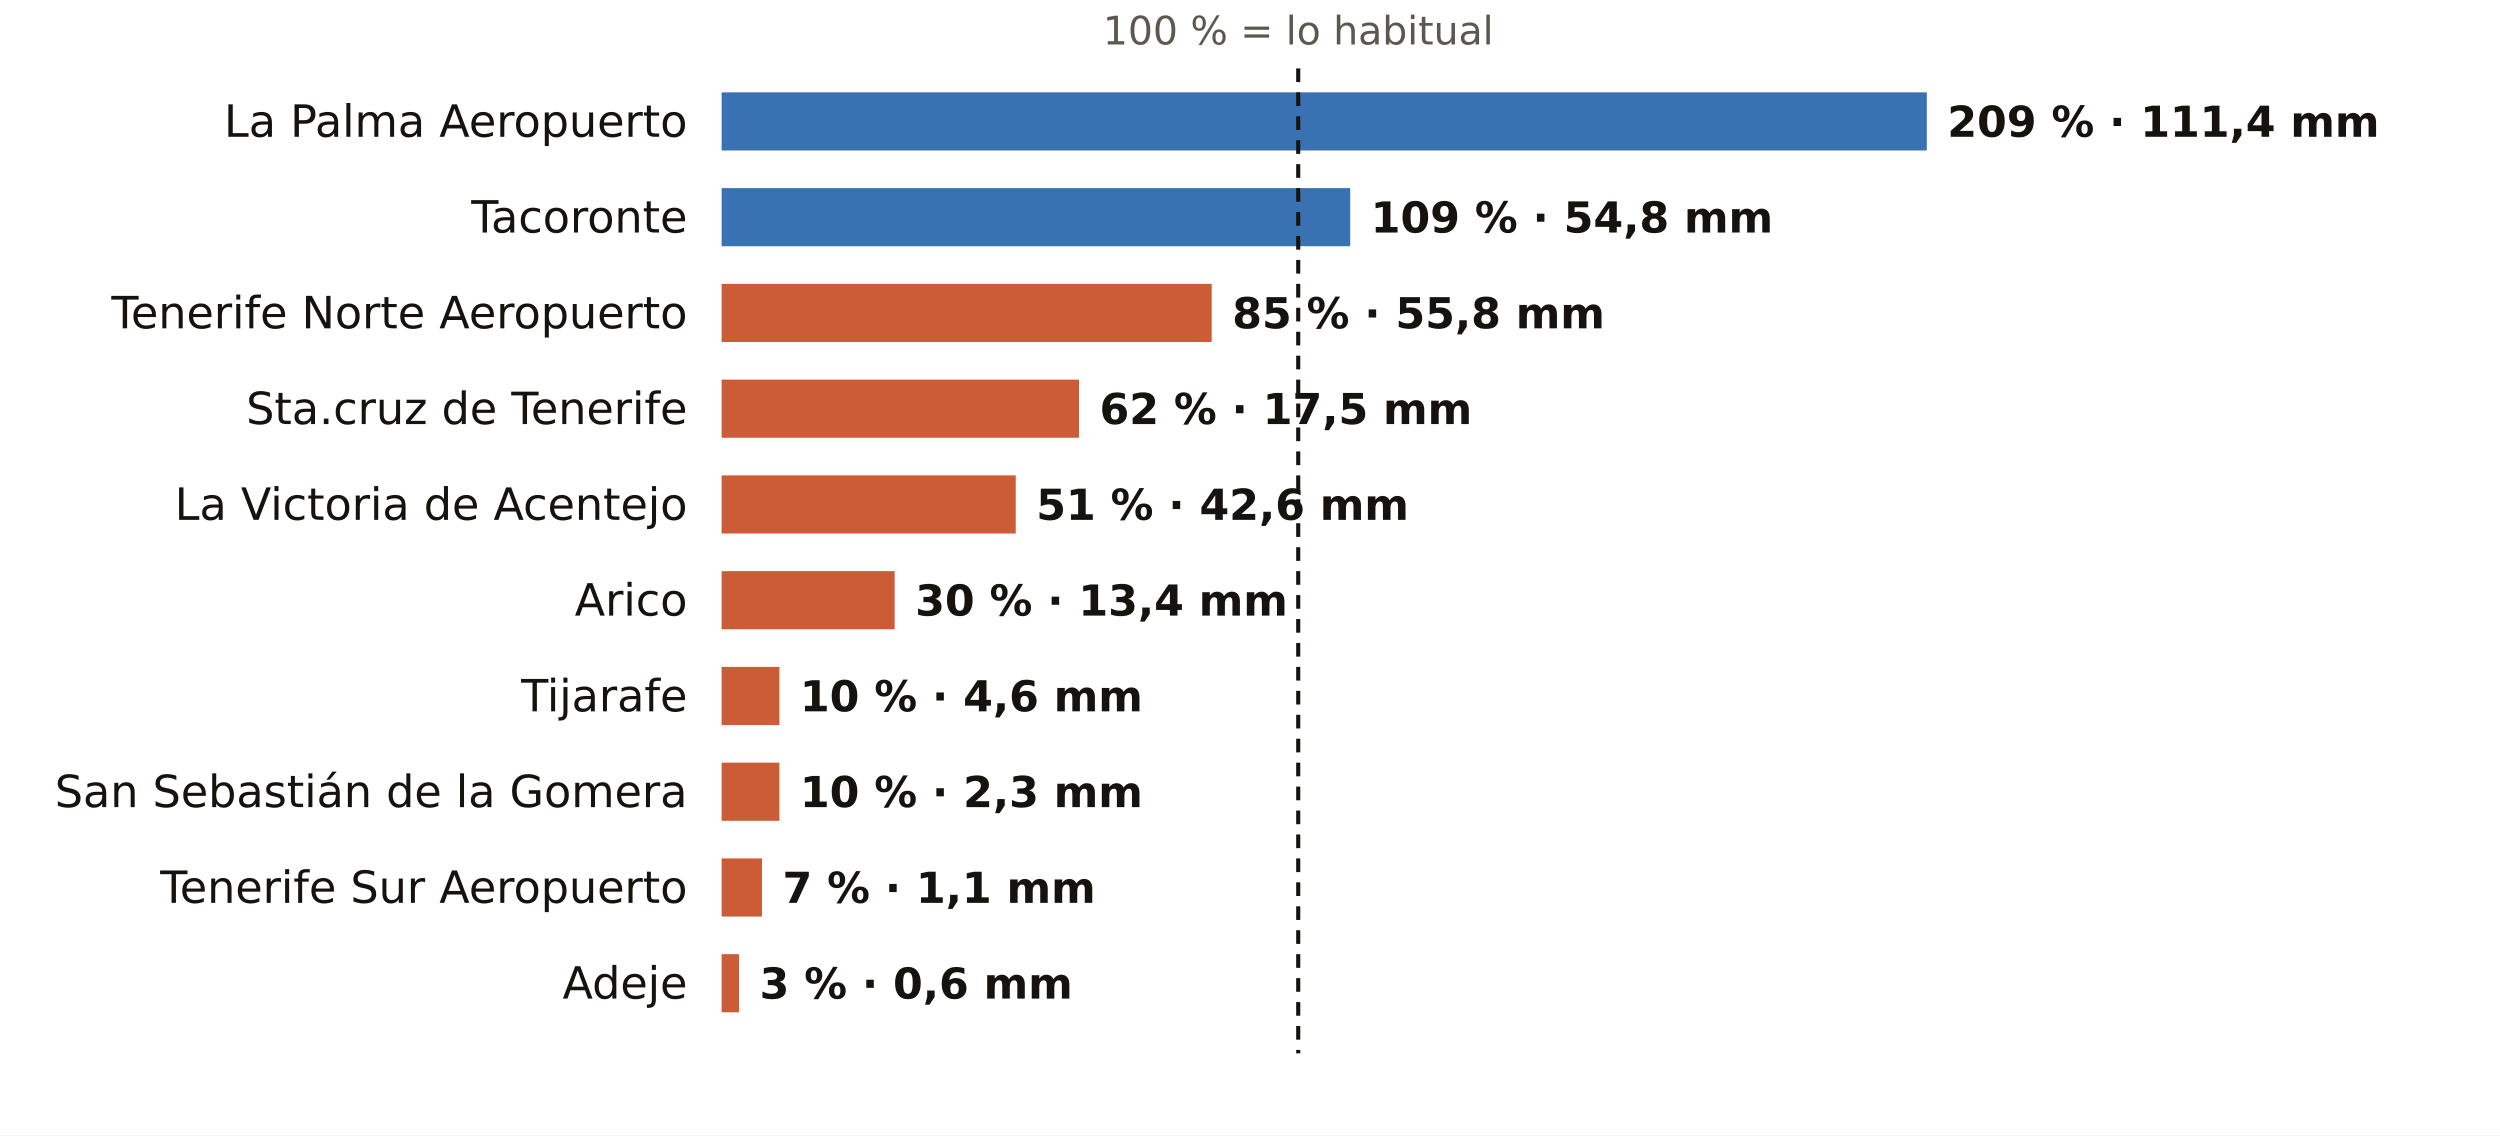
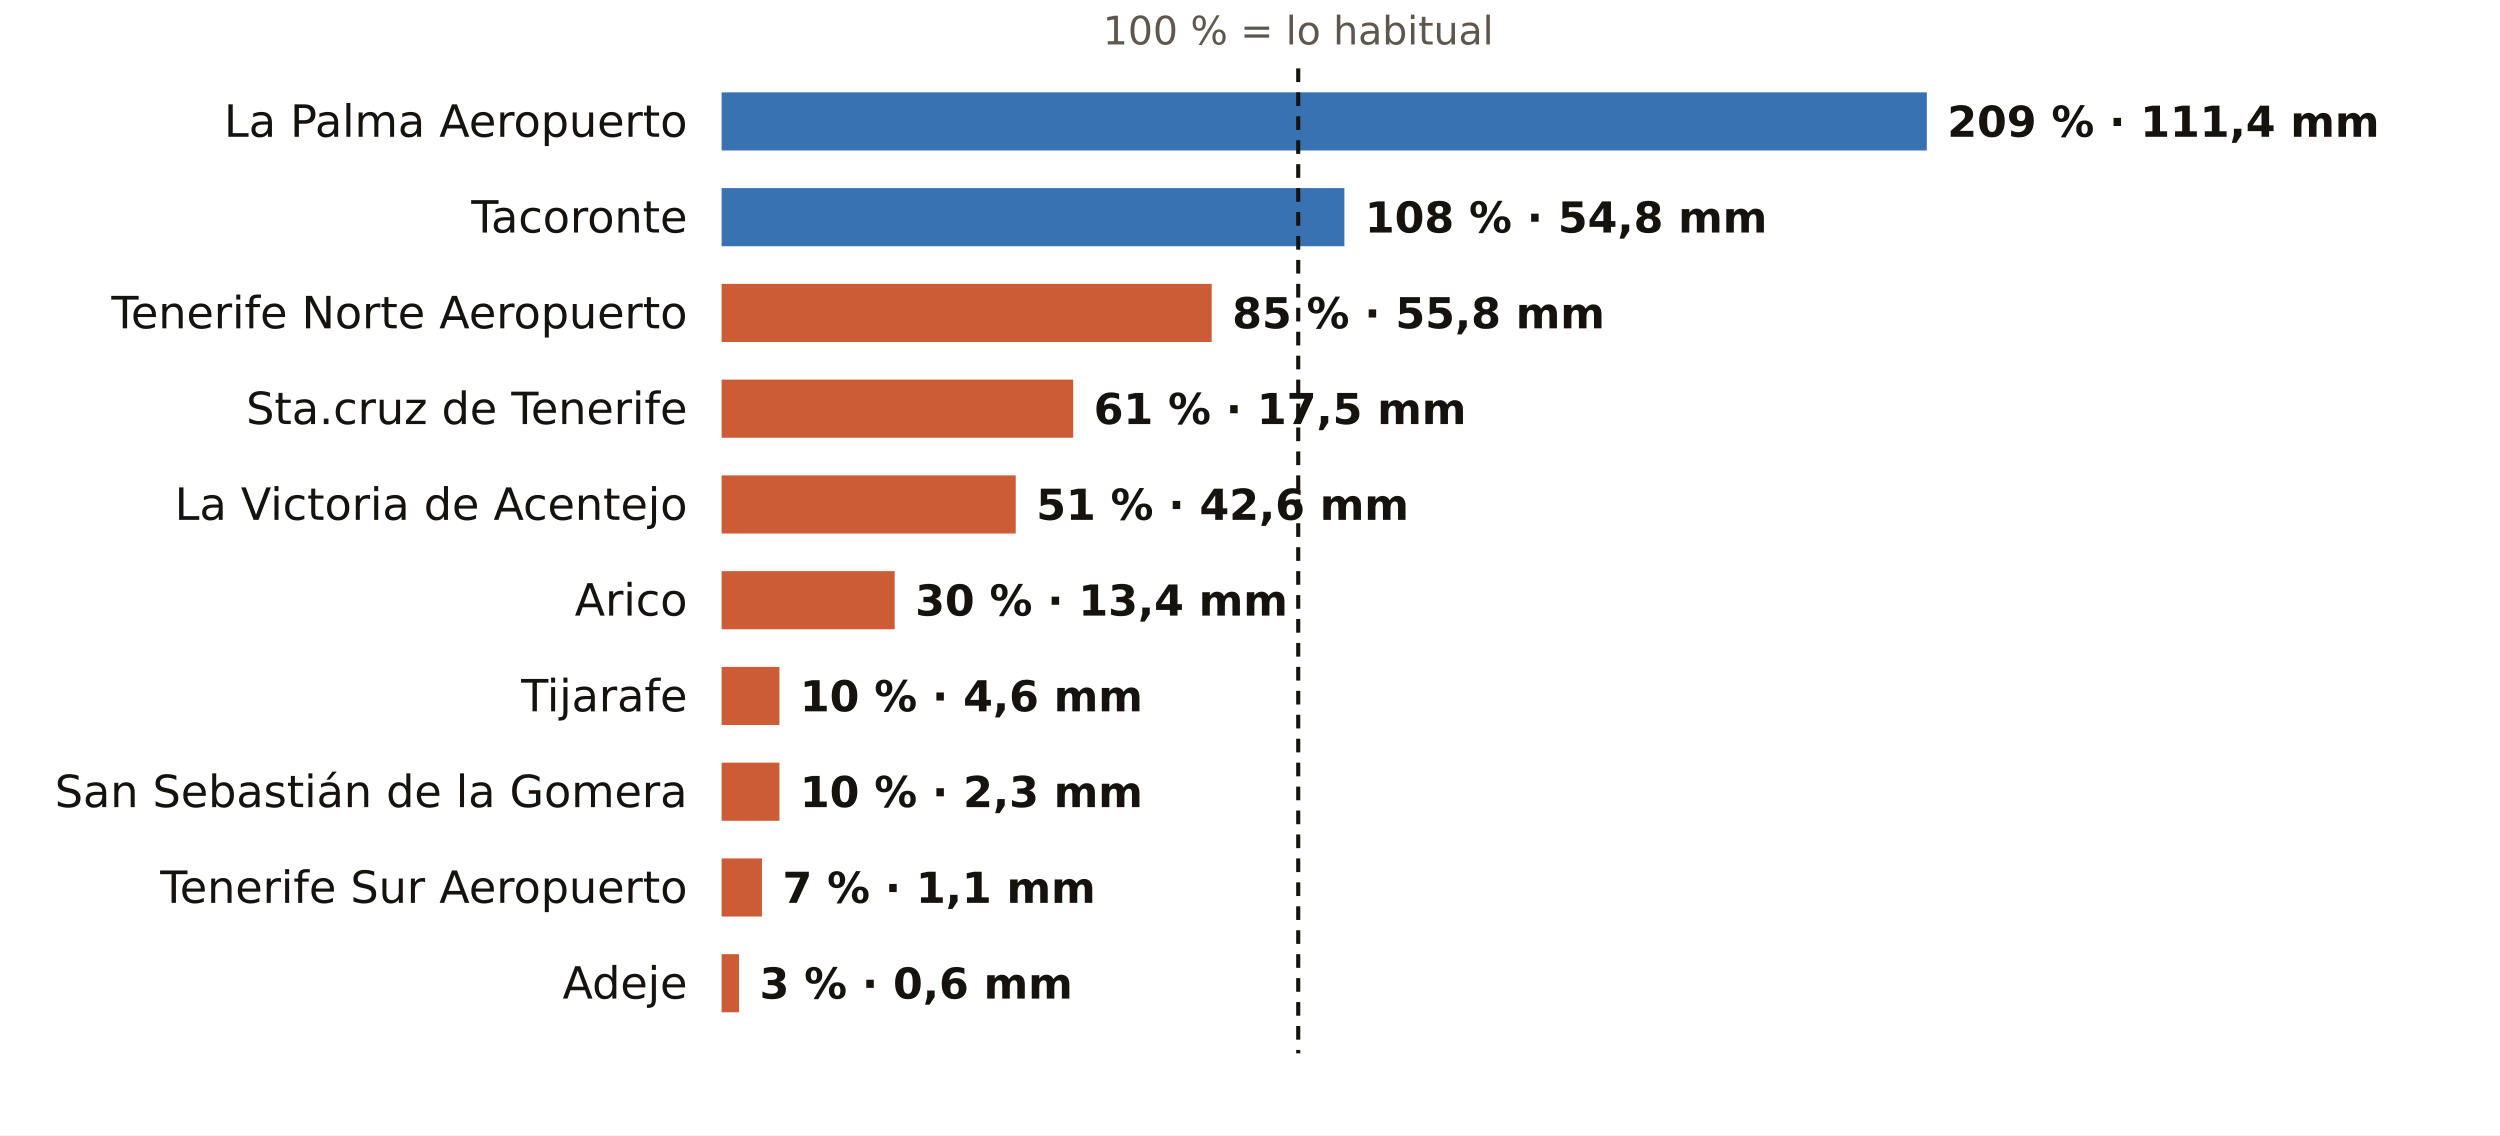
<svg xmlns="http://www.w3.org/2000/svg" viewBox="0 0 731 332" width="731" height="332" role="img" aria-label="El otoño en los pluviómetros de AEMET de Santa Cruz de Tenerife: % de lo habitual">
  <rect width="731" height="332" fill="#FFFFFF" />
  <text x="379.6" y="13.0" font-size="11.5" fill="#5E574E" text-anchor="middle" font-weight="400" font-family="Public Sans, DejaVu Sans, Arial, sans-serif">100 % = lo habitual</text>
  <text x="201.0" y="40.0" font-size="13" fill="#16130F" text-anchor="end" font-weight="500" font-family="Public Sans, DejaVu Sans, Arial, sans-serif">La Palma Aeropuerto</text>
  <rect x="211" y="27" width="352.4" height="17" fill="#1F5FA8" opacity="0.88" />
  <text x="569.4" y="40.0" font-size="12.5" fill="#16130F" text-anchor="start" font-weight="600" font-family="Public Sans, DejaVu Sans, Arial, sans-serif">209 % · 111,4 mm</text>
  <text x="201.0" y="68.0" font-size="13" fill="#16130F" text-anchor="end" font-weight="500" font-family="Public Sans, DejaVu Sans, Arial, sans-serif">Tacoronte</text>
-   <rect x="211" y="55" width="183.8" height="17" fill="#1F5FA8" opacity="0.88" />
-   <text x="400.8" y="68.0" font-size="12.5" fill="#16130F" text-anchor="start" font-weight="600" font-family="Public Sans, DejaVu Sans, Arial, sans-serif">109 % · 54,8 mm</text>
+   <rect x="211" y="55" width="182.1" height="17" fill="#1F5FA8" opacity="0.88" />
+   <text x="399.1" y="68.0" font-size="12.5" fill="#16130F" text-anchor="start" font-weight="600" font-family="Public Sans, DejaVu Sans, Arial, sans-serif">108 % · 54,8 mm</text>
  <text x="201.0" y="96.0" font-size="13" fill="#16130F" text-anchor="end" font-weight="500" font-family="Public Sans, DejaVu Sans, Arial, sans-serif">Tenerife Norte Aeropuerto</text>
  <rect x="211" y="83" width="143.3" height="17" fill="#C4461A" opacity="0.88" />
  <text x="360.3" y="96.0" font-size="12.5" fill="#16130F" text-anchor="start" font-weight="600" font-family="Public Sans, DejaVu Sans, Arial, sans-serif">85 % · 55,8 mm</text>
  <text x="201.0" y="124.0" font-size="13" fill="#16130F" text-anchor="end" font-weight="500" font-family="Public Sans, DejaVu Sans, Arial, sans-serif">Sta.cruz de Tenerife</text>
-   <rect x="211" y="111" width="104.5" height="17" fill="#C4461A" opacity="0.88" />
-   <text x="321.5" y="124.0" font-size="12.5" fill="#16130F" text-anchor="start" font-weight="600" font-family="Public Sans, DejaVu Sans, Arial, sans-serif">62 % · 17,5 mm</text>
+   <rect x="211" y="111" width="102.8" height="17" fill="#C4461A" opacity="0.88" />
+   <text x="319.8" y="124.0" font-size="12.5" fill="#16130F" text-anchor="start" font-weight="600" font-family="Public Sans, DejaVu Sans, Arial, sans-serif">61 % · 17,5 mm</text>
  <text x="201.0" y="152.0" font-size="13" fill="#16130F" text-anchor="end" font-weight="500" font-family="Public Sans, DejaVu Sans, Arial, sans-serif">La Victoria de Acentejo</text>
  <rect x="211" y="139" width="86.0" height="17" fill="#C4461A" opacity="0.88" />
  <text x="303.0" y="152.0" font-size="12.5" fill="#16130F" text-anchor="start" font-weight="600" font-family="Public Sans, DejaVu Sans, Arial, sans-serif">51 % · 42,6 mm</text>
  <text x="201.0" y="180.0" font-size="13" fill="#16130F" text-anchor="end" font-weight="500" font-family="Public Sans, DejaVu Sans, Arial, sans-serif">Arico</text>
  <rect x="211" y="167" width="50.6" height="17" fill="#C4461A" opacity="0.88" />
  <text x="267.6" y="180.0" font-size="12.5" fill="#16130F" text-anchor="start" font-weight="600" font-family="Public Sans, DejaVu Sans, Arial, sans-serif">30 % · 13,4 mm</text>
  <text x="201.0" y="208.0" font-size="13" fill="#16130F" text-anchor="end" font-weight="500" font-family="Public Sans, DejaVu Sans, Arial, sans-serif">Tijarafe</text>
  <rect x="211" y="195" width="16.9" height="17" fill="#C4461A" opacity="0.88" />
  <text x="233.9" y="208.0" font-size="12.5" fill="#16130F" text-anchor="start" font-weight="600" font-family="Public Sans, DejaVu Sans, Arial, sans-serif">10 % · 4,6 mm</text>
  <text x="201.0" y="236.0" font-size="13" fill="#16130F" text-anchor="end" font-weight="500" font-family="Public Sans, DejaVu Sans, Arial, sans-serif">San Sebastián de la Gomera</text>
  <rect x="211" y="223" width="16.9" height="17" fill="#C4461A" opacity="0.88" />
  <text x="233.9" y="236.0" font-size="12.5" fill="#16130F" text-anchor="start" font-weight="600" font-family="Public Sans, DejaVu Sans, Arial, sans-serif">10 % · 2,3 mm</text>
  <text x="201.0" y="264.0" font-size="13" fill="#16130F" text-anchor="end" font-weight="500" font-family="Public Sans, DejaVu Sans, Arial, sans-serif">Tenerife Sur Aeropuerto</text>
  <rect x="211" y="251" width="11.8" height="17" fill="#C4461A" opacity="0.88" />
  <text x="228.8" y="264.0" font-size="12.5" fill="#16130F" text-anchor="start" font-weight="600" font-family="Public Sans, DejaVu Sans, Arial, sans-serif">7 % · 1,1 mm</text>
  <text x="201.0" y="292.0" font-size="13" fill="#16130F" text-anchor="end" font-weight="500" font-family="Public Sans, DejaVu Sans, Arial, sans-serif">Adeje</text>
  <rect x="211" y="279" width="5.1" height="17" fill="#C4461A" opacity="0.88" />
  <text x="222.1" y="292.0" font-size="12.5" fill="#16130F" text-anchor="start" font-weight="600" font-family="Public Sans, DejaVu Sans, Arial, sans-serif">3 % · 0,6 mm</text>
  <line x1="379.6" x2="379.6" y1="20" y2="308" stroke="#16130F" stroke-width="1.2" stroke-dasharray="4 3" />
</svg>
